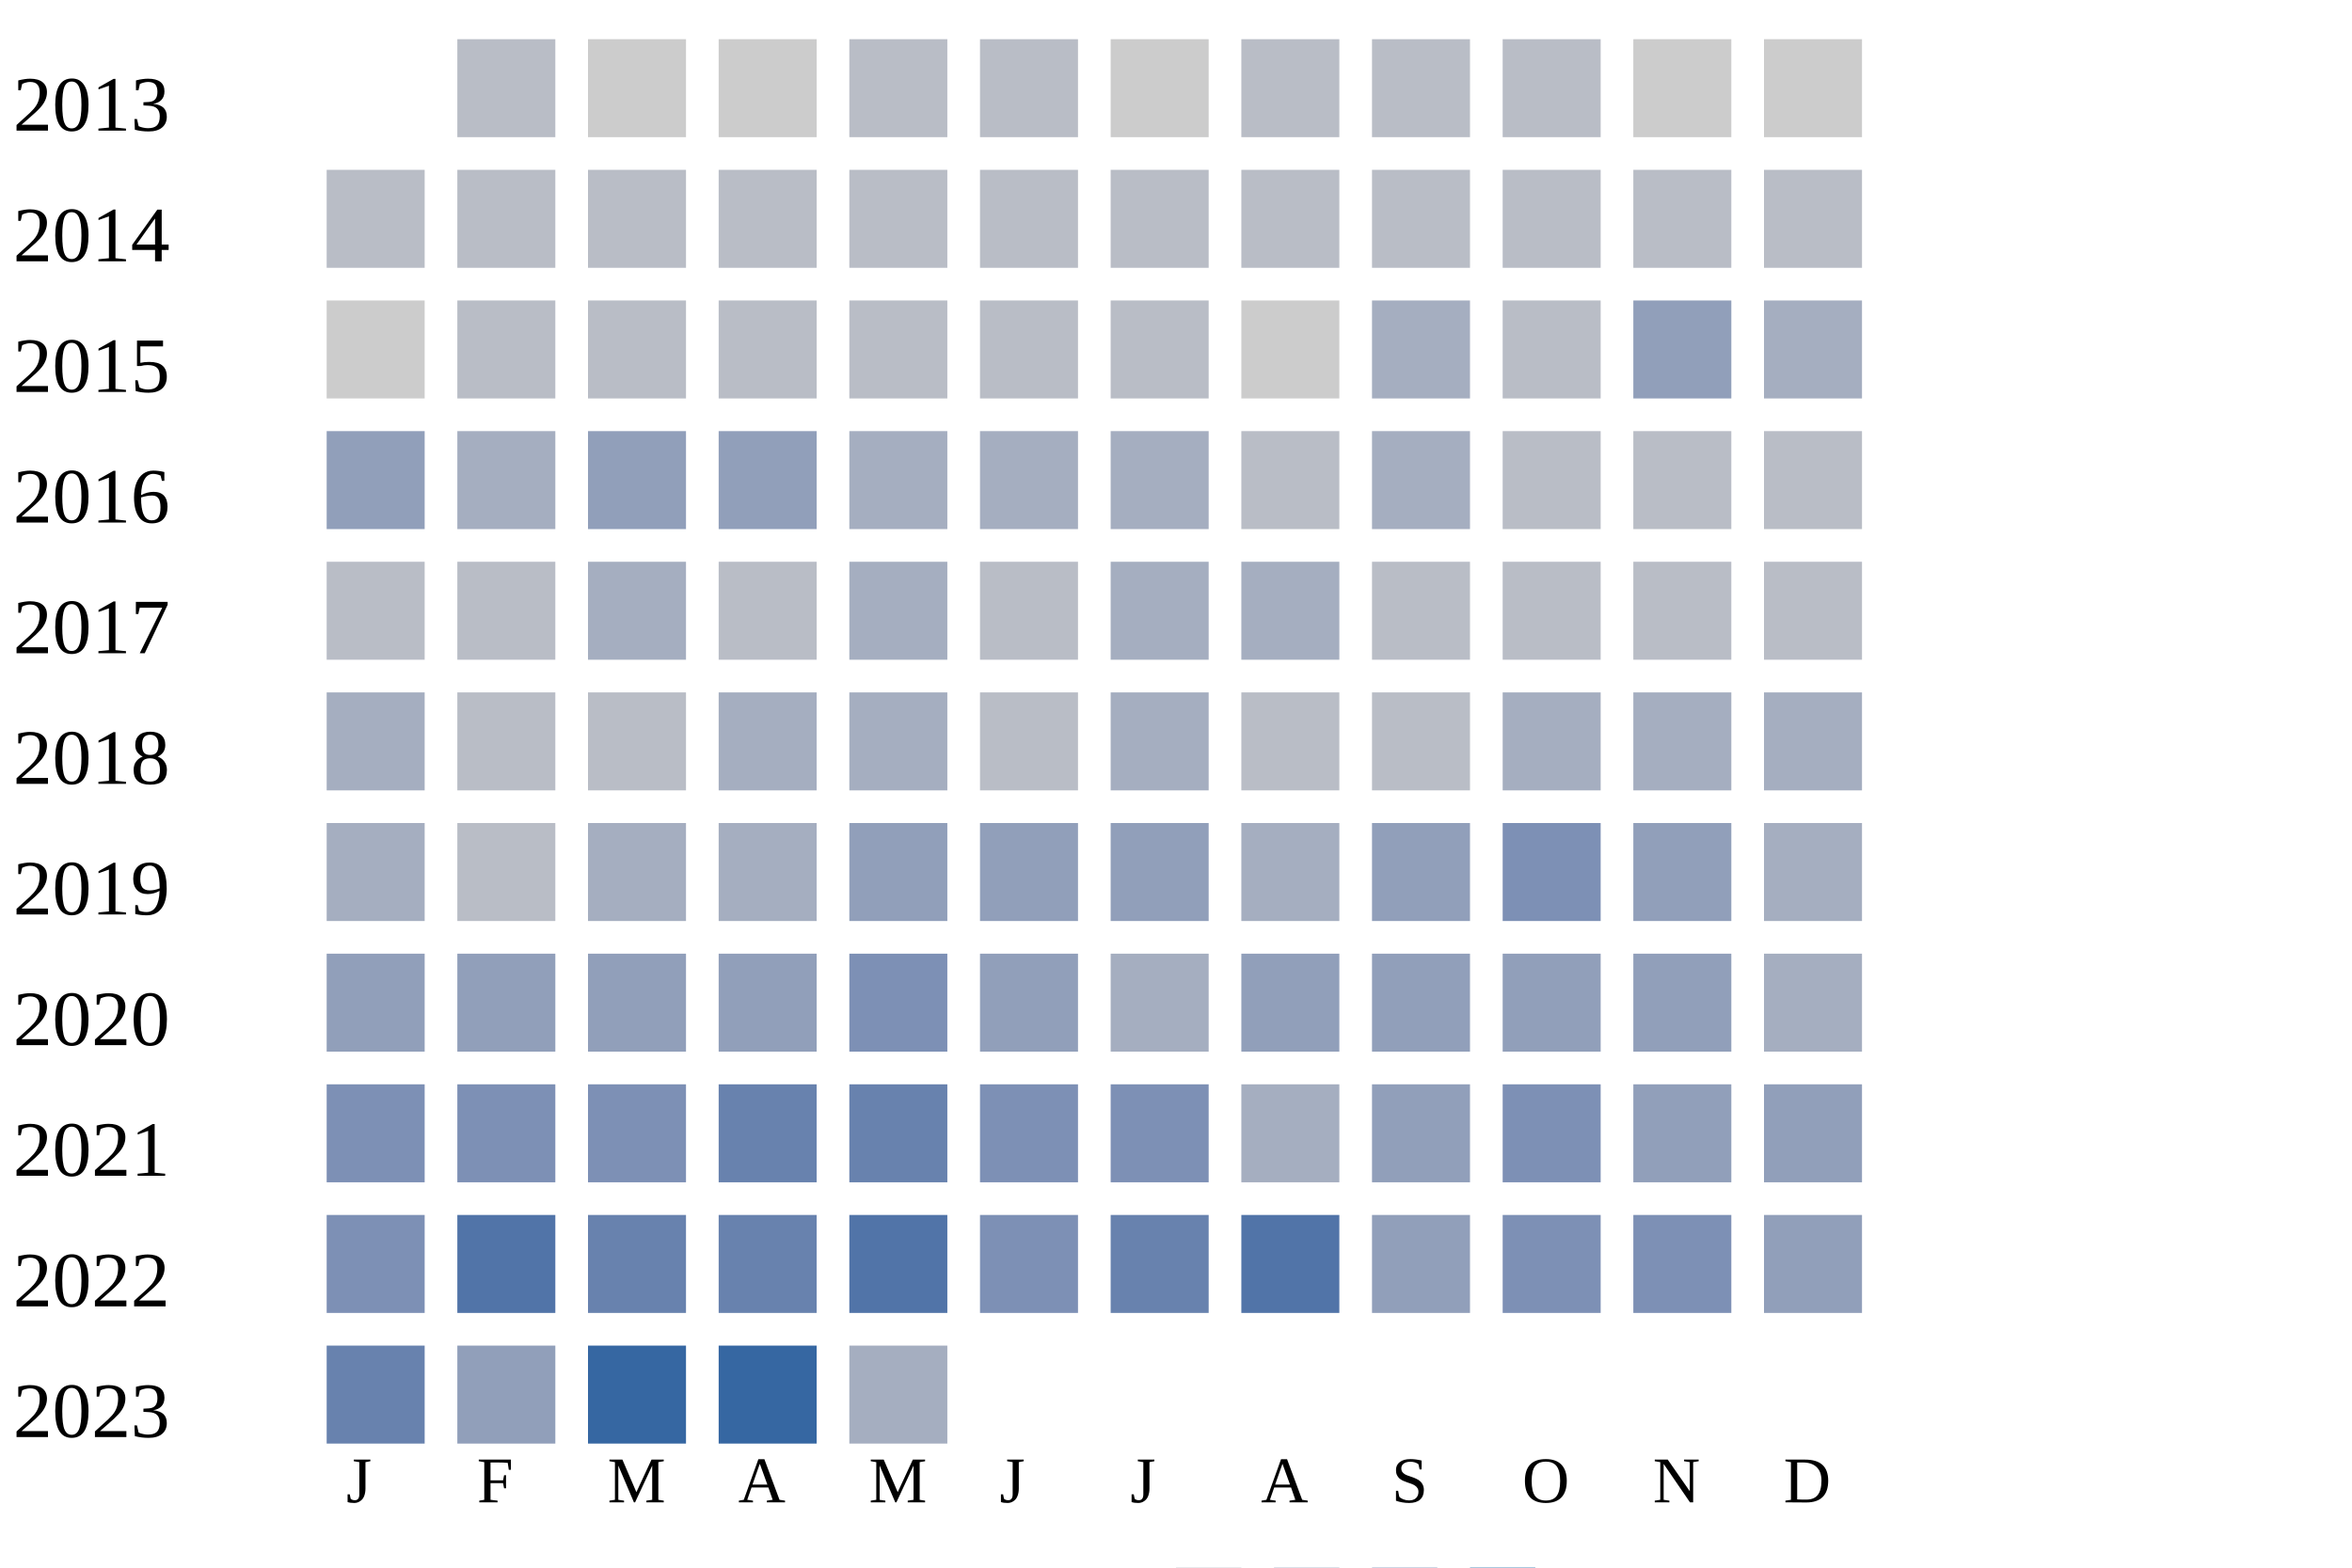
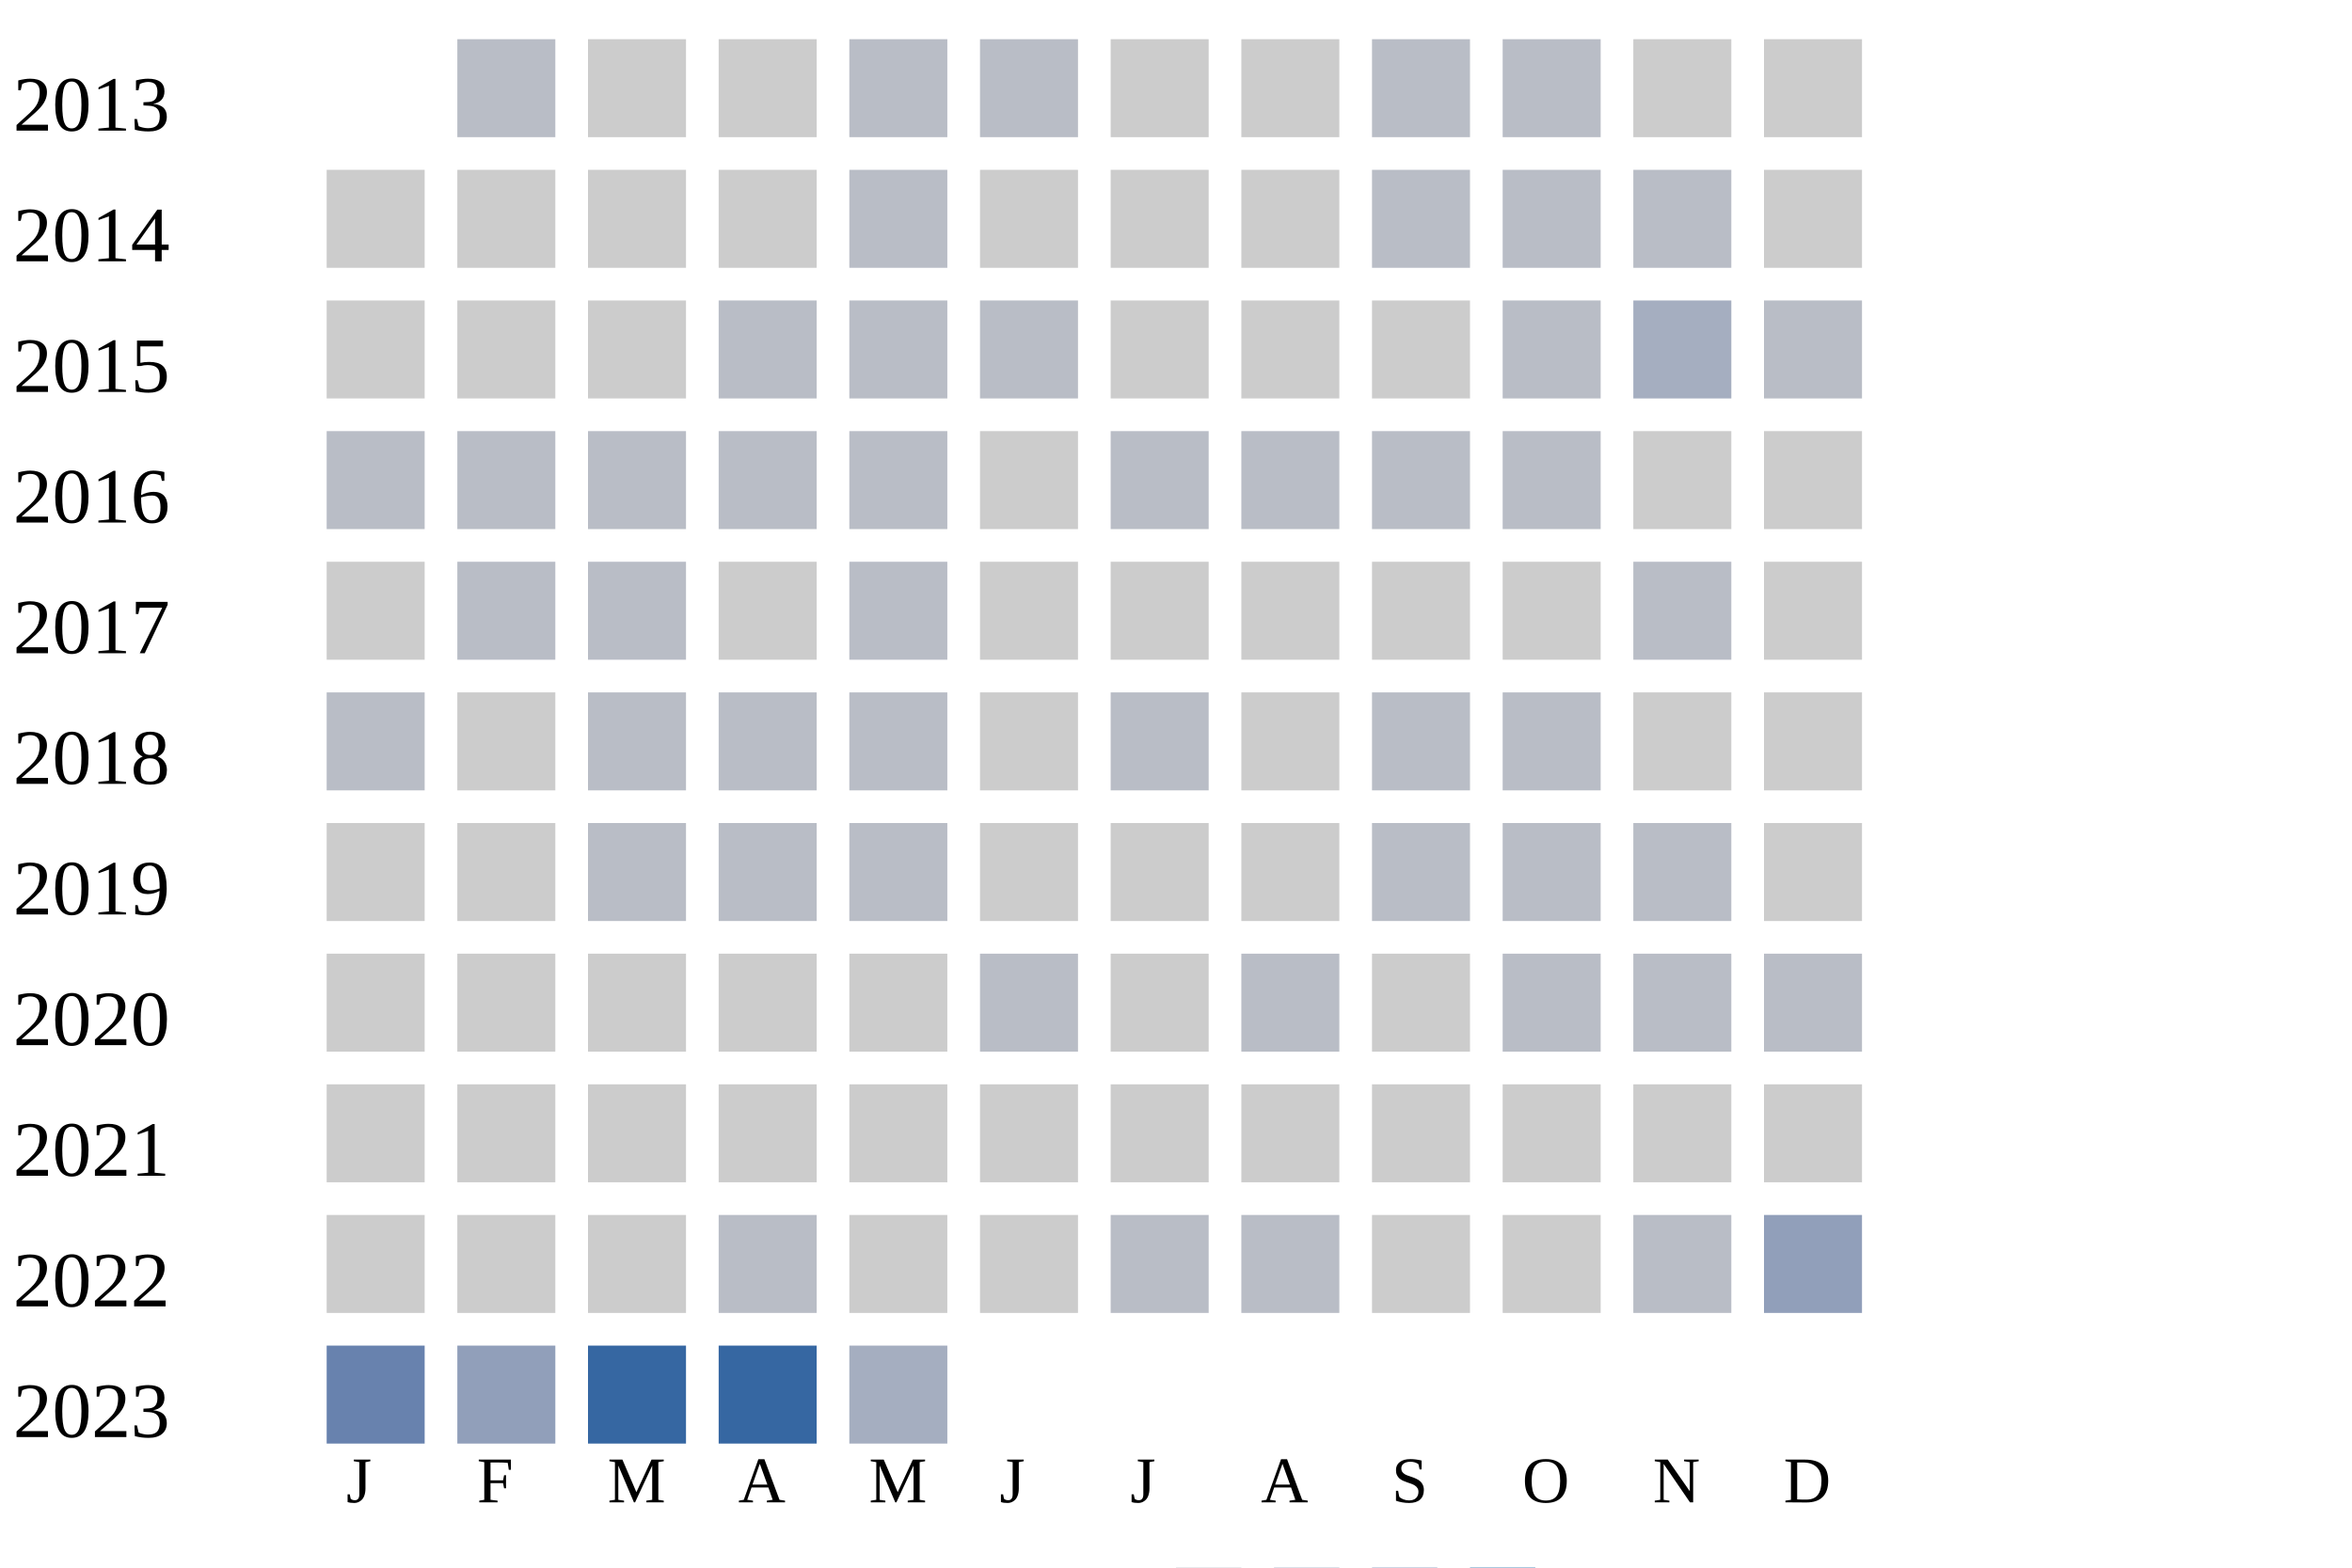
<svg xmlns="http://www.w3.org/2000/svg" width="360" height="240">
  <g transform="translate(0 0)">
    <text x="2" y="20">2013</text>
    <rect x="70" y="6" width="15" height="15" fill="#b9bdc6" />
    <rect x="90" y="6" width="15" height="15" fill="#cccccc" />
    <rect x="110" y="6" width="15" height="15" fill="#cccccc" />
    <rect x="130" y="6" width="15" height="15" fill="#b9bdc6" />
    <rect x="150" y="6" width="15" height="15" fill="#b9bdc6" />
    <rect x="170" y="6" width="15" height="15" fill="#cccccc" />
-     <rect x="190" y="6" width="15" height="15" fill="#b9bdc6" />
+     <rect x="190" y="6" width="15" height="15" fill="#cccccc" />
    <rect x="210" y="6" width="15" height="15" fill="#b9bdc6" />
    <rect x="230" y="6" width="15" height="15" fill="#b9bdc6" />
    <rect x="250" y="6" width="15" height="15" fill="#cccccc" />
    <rect x="270" y="6" width="15" height="15" fill="#cccccc" />
  </g>
  <g transform="translate(0 20)">
    <text x="2" y="20">2014</text>
+     <rect x="50" y="6" width="15" height="15" fill="#cccccc" />
+     <rect x="70" y="6" width="15" height="15" fill="#cccccc" />
+     <rect x="90" y="6" width="15" height="15" fill="#cccccc" />
+     <rect x="110" y="6" width="15" height="15" fill="#cccccc" />
+     <rect x="130" y="6" width="15" height="15" fill="#b9bdc6" />
+     <rect x="150" y="6" width="15" height="15" fill="#cccccc" />
+     <rect x="170" y="6" width="15" height="15" fill="#cccccc" />
+     <rect x="190" y="6" width="15" height="15" fill="#cccccc" />
+     <rect x="210" y="6" width="15" height="15" fill="#b9bdc6" />
+     <rect x="230" y="6" width="15" height="15" fill="#b9bdc6" />
+     <rect x="250" y="6" width="15" height="15" fill="#b9bdc6" />
+     <rect x="270" y="6" width="15" height="15" fill="#cccccc" />
+   </g>
+   <g transform="translate(0 40)">
+     <text x="2" y="20">2015</text>
+     <rect x="50" y="6" width="15" height="15" fill="#cccccc" />
+     <rect x="70" y="6" width="15" height="15" fill="#cccccc" />
+     <rect x="90" y="6" width="15" height="15" fill="#cccccc" />
+     <rect x="110" y="6" width="15" height="15" fill="#b9bdc6" />
+     <rect x="130" y="6" width="15" height="15" fill="#b9bdc6" />
+     <rect x="150" y="6" width="15" height="15" fill="#b9bdc6" />
+     <rect x="170" y="6" width="15" height="15" fill="#cccccc" />
+     <rect x="190" y="6" width="15" height="15" fill="#cccccc" />
+     <rect x="210" y="6" width="15" height="15" fill="#cccccc" />
+     <rect x="230" y="6" width="15" height="15" fill="#b9bdc6" />
+     <rect x="250" y="6" width="15" height="15" fill="#a5aec0" />
+     <rect x="270" y="6" width="15" height="15" fill="#b9bdc6" />
+   </g>
+   <g transform="translate(0 60)">
+     <text x="2" y="20">2016</text>
    <rect x="50" y="6" width="15" height="15" fill="#b9bdc6" />
    <rect x="70" y="6" width="15" height="15" fill="#b9bdc6" />
    <rect x="90" y="6" width="15" height="15" fill="#b9bdc6" />
    <rect x="110" y="6" width="15" height="15" fill="#b9bdc6" />
    <rect x="130" y="6" width="15" height="15" fill="#b9bdc6" />
-     <rect x="150" y="6" width="15" height="15" fill="#b9bdc6" />
+     <rect x="150" y="6" width="15" height="15" fill="#cccccc" />
    <rect x="170" y="6" width="15" height="15" fill="#b9bdc6" />
    <rect x="190" y="6" width="15" height="15" fill="#b9bdc6" />
    <rect x="210" y="6" width="15" height="15" fill="#b9bdc6" />
    <rect x="230" y="6" width="15" height="15" fill="#b9bdc6" />
-     <rect x="250" y="6" width="15" height="15" fill="#b9bdc6" />
-     <rect x="270" y="6" width="15" height="15" fill="#b9bdc6" />
+     <rect x="250" y="6" width="15" height="15" fill="#cccccc" />
+     <rect x="270" y="6" width="15" height="15" fill="#cccccc" />
  </g>
-   <g transform="translate(0 40)">
-     <text x="2" y="20">2015</text>
+   <g transform="translate(0 80)">
+     <text x="2" y="20">2017</text>
    <rect x="50" y="6" width="15" height="15" fill="#cccccc" />
    <rect x="70" y="6" width="15" height="15" fill="#b9bdc6" />
    <rect x="90" y="6" width="15" height="15" fill="#b9bdc6" />
+     <rect x="110" y="6" width="15" height="15" fill="#cccccc" />
+     <rect x="130" y="6" width="15" height="15" fill="#b9bdc6" />
+     <rect x="150" y="6" width="15" height="15" fill="#cccccc" />
+     <rect x="170" y="6" width="15" height="15" fill="#cccccc" />
+     <rect x="190" y="6" width="15" height="15" fill="#cccccc" />
+     <rect x="210" y="6" width="15" height="15" fill="#cccccc" />
+     <rect x="230" y="6" width="15" height="15" fill="#cccccc" />
+     <rect x="250" y="6" width="15" height="15" fill="#b9bdc6" />
+     <rect x="270" y="6" width="15" height="15" fill="#cccccc" />
+   </g>
+   <g transform="translate(0 100)">
+     <text x="2" y="20">2018</text>
+     <rect x="50" y="6" width="15" height="15" fill="#b9bdc6" />
+     <rect x="70" y="6" width="15" height="15" fill="#cccccc" />
+     <rect x="90" y="6" width="15" height="15" fill="#b9bdc6" />
    <rect x="110" y="6" width="15" height="15" fill="#b9bdc6" />
    <rect x="130" y="6" width="15" height="15" fill="#b9bdc6" />
-     <rect x="150" y="6" width="15" height="15" fill="#b9bdc6" />
+     <rect x="150" y="6" width="15" height="15" fill="#cccccc" />
    <rect x="170" y="6" width="15" height="15" fill="#b9bdc6" />
    <rect x="190" y="6" width="15" height="15" fill="#cccccc" />
-     <rect x="210" y="6" width="15" height="15" fill="#a5aec0" />
+     <rect x="210" y="6" width="15" height="15" fill="#b9bdc6" />
    <rect x="230" y="6" width="15" height="15" fill="#b9bdc6" />
-     <rect x="250" y="6" width="15" height="15" fill="#919fba" />
-     <rect x="270" y="6" width="15" height="15" fill="#a5aec0" />
+     <rect x="250" y="6" width="15" height="15" fill="#cccccc" />
+     <rect x="270" y="6" width="15" height="15" fill="#cccccc" />
  </g>
-   <g transform="translate(0 60)">
-     <text x="2" y="20">2016</text>
-     <rect x="50" y="6" width="15" height="15" fill="#919fba" />
-     <rect x="70" y="6" width="15" height="15" fill="#a5aec0" />
-     <rect x="90" y="6" width="15" height="15" fill="#919fba" />
-     <rect x="110" y="6" width="15" height="15" fill="#919fba" />
-     <rect x="130" y="6" width="15" height="15" fill="#a5aec0" />
-     <rect x="150" y="6" width="15" height="15" fill="#a5aec0" />
-     <rect x="170" y="6" width="15" height="15" fill="#a5aec0" />
+   <g transform="translate(0 120)">
+     <text x="2" y="20">2019</text>
+     <rect x="50" y="6" width="15" height="15" fill="#cccccc" />
+     <rect x="70" y="6" width="15" height="15" fill="#cccccc" />
+     <rect x="90" y="6" width="15" height="15" fill="#b9bdc6" />
+     <rect x="110" y="6" width="15" height="15" fill="#b9bdc6" />
+     <rect x="130" y="6" width="15" height="15" fill="#b9bdc6" />
+     <rect x="150" y="6" width="15" height="15" fill="#cccccc" />
+     <rect x="170" y="6" width="15" height="15" fill="#cccccc" />
+     <rect x="190" y="6" width="15" height="15" fill="#cccccc" />
+     <rect x="210" y="6" width="15" height="15" fill="#b9bdc6" />
+     <rect x="230" y="6" width="15" height="15" fill="#b9bdc6" />
+     <rect x="250" y="6" width="15" height="15" fill="#b9bdc6" />
+     <rect x="270" y="6" width="15" height="15" fill="#cccccc" />
+   </g>
+   <g transform="translate(0 140)">
+     <text x="2" y="20">2020</text>
+     <rect x="50" y="6" width="15" height="15" fill="#cccccc" />
+     <rect x="70" y="6" width="15" height="15" fill="#cccccc" />
+     <rect x="90" y="6" width="15" height="15" fill="#cccccc" />
+     <rect x="110" y="6" width="15" height="15" fill="#cccccc" />
+     <rect x="130" y="6" width="15" height="15" fill="#cccccc" />
+     <rect x="150" y="6" width="15" height="15" fill="#b9bdc6" />
+     <rect x="170" y="6" width="15" height="15" fill="#cccccc" />
    <rect x="190" y="6" width="15" height="15" fill="#b9bdc6" />
-     <rect x="210" y="6" width="15" height="15" fill="#a5aec0" />
+     <rect x="210" y="6" width="15" height="15" fill="#cccccc" />
    <rect x="230" y="6" width="15" height="15" fill="#b9bdc6" />
    <rect x="250" y="6" width="15" height="15" fill="#b9bdc6" />
    <rect x="270" y="6" width="15" height="15" fill="#b9bdc6" />
  </g>
-   <g transform="translate(0 80)">
-     <text x="2" y="20">2017</text>
-     <rect x="50" y="6" width="15" height="15" fill="#b9bdc6" />
-     <rect x="70" y="6" width="15" height="15" fill="#b9bdc6" />
-     <rect x="90" y="6" width="15" height="15" fill="#a5aec0" />
-     <rect x="110" y="6" width="15" height="15" fill="#b9bdc6" />
-     <rect x="130" y="6" width="15" height="15" fill="#a5aec0" />
-     <rect x="150" y="6" width="15" height="15" fill="#b9bdc6" />
-     <rect x="170" y="6" width="15" height="15" fill="#a5aec0" />
-     <rect x="190" y="6" width="15" height="15" fill="#a5aec0" />
-     <rect x="210" y="6" width="15" height="15" fill="#b9bdc6" />
-     <rect x="230" y="6" width="15" height="15" fill="#b9bdc6" />
-     <rect x="250" y="6" width="15" height="15" fill="#b9bdc6" />
-     <rect x="270" y="6" width="15" height="15" fill="#b9bdc6" />
-   </g>
-   <g transform="translate(0 100)">
-     <text x="2" y="20">2018</text>
-     <rect x="50" y="6" width="15" height="15" fill="#a5aec0" />
-     <rect x="70" y="6" width="15" height="15" fill="#b9bdc6" />
-     <rect x="90" y="6" width="15" height="15" fill="#b9bdc6" />
-     <rect x="110" y="6" width="15" height="15" fill="#a5aec0" />
-     <rect x="130" y="6" width="15" height="15" fill="#a5aec0" />
-     <rect x="150" y="6" width="15" height="15" fill="#b9bdc6" />
-     <rect x="170" y="6" width="15" height="15" fill="#a5aec0" />
-     <rect x="190" y="6" width="15" height="15" fill="#b9bdc6" />
-     <rect x="210" y="6" width="15" height="15" fill="#b9bdc6" />
-     <rect x="230" y="6" width="15" height="15" fill="#a5aec0" />
-     <rect x="250" y="6" width="15" height="15" fill="#a5aec0" />
-     <rect x="270" y="6" width="15" height="15" fill="#a5aec0" />
-   </g>
-   <g transform="translate(0 120)">
-     <text x="2" y="20">2019</text>
-     <rect x="50" y="6" width="15" height="15" fill="#a5aec0" />
-     <rect x="70" y="6" width="15" height="15" fill="#b9bdc6" />
-     <rect x="90" y="6" width="15" height="15" fill="#a5aec0" />
-     <rect x="110" y="6" width="15" height="15" fill="#a5aec0" />
-     <rect x="130" y="6" width="15" height="15" fill="#919fba" />
-     <rect x="150" y="6" width="15" height="15" fill="#919fba" />
-     <rect x="170" y="6" width="15" height="15" fill="#919fba" />
-     <rect x="190" y="6" width="15" height="15" fill="#a5aec0" />
-     <rect x="210" y="6" width="15" height="15" fill="#919fba" />
-     <rect x="230" y="6" width="15" height="15" fill="#7d90b5" />
-     <rect x="250" y="6" width="15" height="15" fill="#919fba" />
-     <rect x="270" y="6" width="15" height="15" fill="#a5aec0" />
-   </g>
-   <g transform="translate(0 140)">
-     <text x="2" y="20">2020</text>
-     <rect x="50" y="6" width="15" height="15" fill="#919fba" />
-     <rect x="70" y="6" width="15" height="15" fill="#919fba" />
-     <rect x="90" y="6" width="15" height="15" fill="#919fba" />
-     <rect x="110" y="6" width="15" height="15" fill="#919fba" />
-     <rect x="130" y="6" width="15" height="15" fill="#7d90b5" />
-     <rect x="150" y="6" width="15" height="15" fill="#919fba" />
-     <rect x="170" y="6" width="15" height="15" fill="#a5aec0" />
-     <rect x="190" y="6" width="15" height="15" fill="#919fba" />
-     <rect x="210" y="6" width="15" height="15" fill="#919fba" />
-     <rect x="230" y="6" width="15" height="15" fill="#919fba" />
-     <rect x="250" y="6" width="15" height="15" fill="#919fba" />
-     <rect x="270" y="6" width="15" height="15" fill="#a5aec0" />
-   </g>
  <g transform="translate(0 160)">
    <text x="2" y="20">2021</text>
-     <rect x="50" y="6" width="15" height="15" fill="#7d90b5" />
-     <rect x="70" y="6" width="15" height="15" fill="#7d90b5" />
-     <rect x="90" y="6" width="15" height="15" fill="#7d90b5" />
-     <rect x="110" y="6" width="15" height="15" fill="#6882ae" />
-     <rect x="130" y="6" width="15" height="15" fill="#6882ae" />
-     <rect x="150" y="6" width="15" height="15" fill="#7d90b5" />
-     <rect x="170" y="6" width="15" height="15" fill="#7d90b5" />
-     <rect x="190" y="6" width="15" height="15" fill="#a5aec0" />
-     <rect x="210" y="6" width="15" height="15" fill="#919fba" />
-     <rect x="230" y="6" width="15" height="15" fill="#7d90b5" />
-     <rect x="250" y="6" width="15" height="15" fill="#919fba" />
-     <rect x="270" y="6" width="15" height="15" fill="#919fba" />
+     <rect x="50" y="6" width="15" height="15" fill="#cccccc" />
+     <rect x="70" y="6" width="15" height="15" fill="#cccccc" />
+     <rect x="90" y="6" width="15" height="15" fill="#cccccc" />
+     <rect x="110" y="6" width="15" height="15" fill="#cccccc" />
+     <rect x="130" y="6" width="15" height="15" fill="#cccccc" />
+     <rect x="150" y="6" width="15" height="15" fill="#cccccc" />
+     <rect x="170" y="6" width="15" height="15" fill="#cccccc" />
+     <rect x="190" y="6" width="15" height="15" fill="#cccccc" />
+     <rect x="210" y="6" width="15" height="15" fill="#cccccc" />
+     <rect x="230" y="6" width="15" height="15" fill="#cccccc" />
+     <rect x="250" y="6" width="15" height="15" fill="#cccccc" />
+     <rect x="270" y="6" width="15" height="15" fill="#cccccc" />
  </g>
  <g transform="translate(0 180)">
    <text x="2" y="20">2022</text>
-     <rect x="50" y="6" width="15" height="15" fill="#7d90b5" />
-     <rect x="70" y="6" width="15" height="15" fill="#5174a8" />
-     <rect x="90" y="6" width="15" height="15" fill="#6882ae" />
-     <rect x="110" y="6" width="15" height="15" fill="#6882ae" />
-     <rect x="130" y="6" width="15" height="15" fill="#5174a8" />
-     <rect x="150" y="6" width="15" height="15" fill="#7d90b5" />
-     <rect x="170" y="6" width="15" height="15" fill="#6882ae" />
-     <rect x="190" y="6" width="15" height="15" fill="#5174a8" />
-     <rect x="210" y="6" width="15" height="15" fill="#919fba" />
-     <rect x="230" y="6" width="15" height="15" fill="#7d90b5" />
-     <rect x="250" y="6" width="15" height="15" fill="#7d90b5" />
+     <rect x="50" y="6" width="15" height="15" fill="#cccccc" />
+     <rect x="70" y="6" width="15" height="15" fill="#cccccc" />
+     <rect x="90" y="6" width="15" height="15" fill="#cccccc" />
+     <rect x="110" y="6" width="15" height="15" fill="#b9bdc6" />
+     <rect x="130" y="6" width="15" height="15" fill="#cccccc" />
+     <rect x="150" y="6" width="15" height="15" fill="#cccccc" />
+     <rect x="170" y="6" width="15" height="15" fill="#b9bdc6" />
+     <rect x="190" y="6" width="15" height="15" fill="#b9bdc6" />
+     <rect x="210" y="6" width="15" height="15" fill="#cccccc" />
+     <rect x="230" y="6" width="15" height="15" fill="#cccccc" />
+     <rect x="250" y="6" width="15" height="15" fill="#b9bdc6" />
    <rect x="270" y="6" width="15" height="15" fill="#919fba" />
  </g>
  <g transform="translate(0 200)">
    <text x="2" y="20">2023</text>
    <rect x="50" y="6" width="15" height="15" fill="#6882ae" />
    <rect x="70" y="6" width="15" height="15" fill="#919fba" />
    <rect x="90" y="6" width="15" height="15" fill="#3667a2" />
    <rect x="110" y="6" width="15" height="15" fill="#3667a2" />
    <rect x="130" y="6" width="15" height="15" fill="#a5aec0" />
  </g>
  <text style="font-size: 10px; text-align: center" x="53" y="230">J</text>
  <text style="font-size: 10px; text-align: center" x="73" y="230">F</text>
  <text style="font-size: 10px; text-align: center" x="93" y="230">M</text>
  <text style="font-size: 10px; text-align: center" x="113" y="230">A</text>
  <text style="font-size: 10px; text-align: center" x="133" y="230">M</text>
  <text style="font-size: 10px; text-align: center" x="153" y="230">J</text>
  <text style="font-size: 10px; text-align: center" x="173" y="230">J</text>
  <text style="font-size: 10px; text-align: center" x="193" y="230">A</text>
  <text style="font-size: 10px; text-align: center" x="213" y="230">S</text>
  <text style="font-size: 10px; text-align: center" x="233" y="230">O</text>
  <text style="font-size: 10px; text-align: center" x="253" y="230">N</text>
  <text style="font-size: 10px; text-align: center" x="273" y="230">D</text>
  <text style="font-size: 10px;" x="155" y="249">Less</text>
  <rect fill="#b9bdc6" width="10" height="10" x="180" y="240" />
  <rect fill="#919fba" width="10" height="10" x="195" y="240" />
  <rect fill="#6882ae" width="10" height="10" x="210" y="240" />
  <rect fill="#005a9c" width="10" height="10" x="225" y="240" />
  <text x="240" y="249" style="font-size: 10px;">More</text>
</svg>
